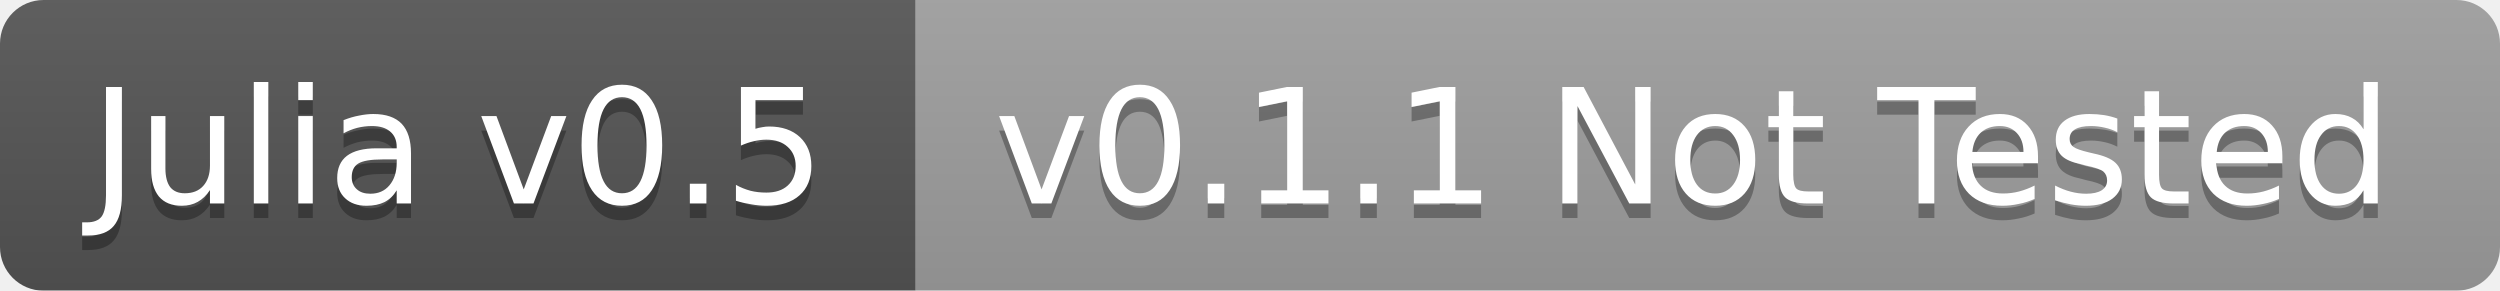
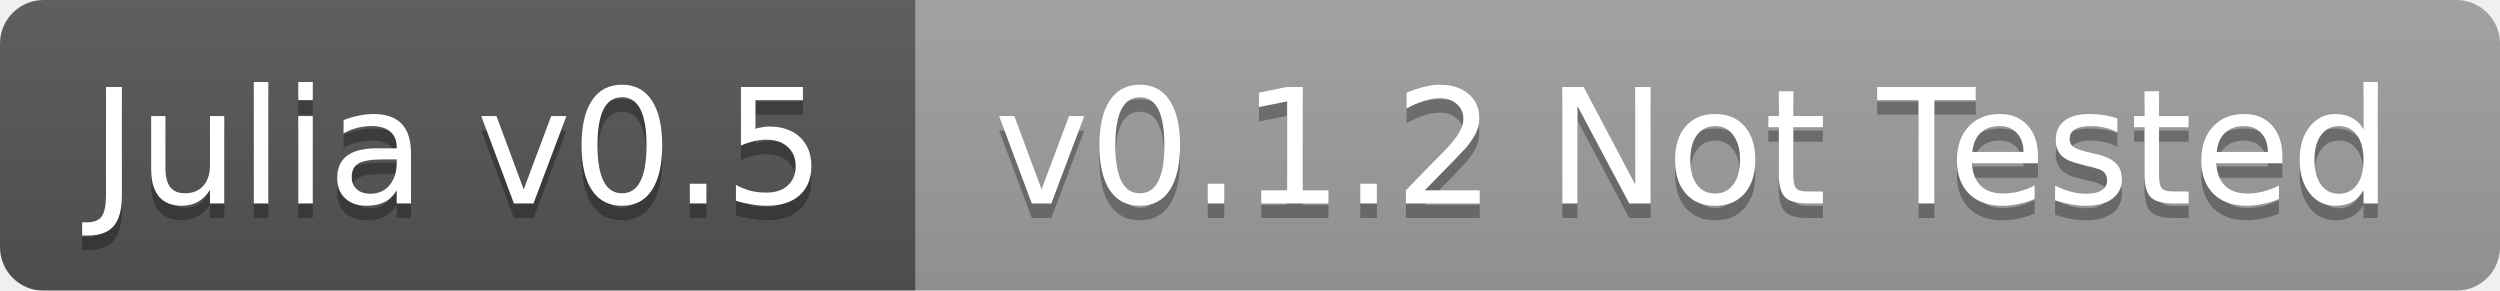
<svg xmlns="http://www.w3.org/2000/svg" width="172" height="20">
  <linearGradient id="b" x2="0" y2="100%">
    <stop offset="0" stop-color="#bbb" stop-opacity=".1" />
    <stop offset="1" stop-opacity=".1" />
  </linearGradient>
  <mask id="a">
    <rect width="172" height="20" rx="3" fill="#fff" />
  </mask>
  <g mask="url(#a)">
    <path fill="#555" d="M0 0h63v20H0z" />
    <path fill="#9f9f9f" d="M63 0h109v20H63z" />
    <path fill="url(#b)" d="M0 0h172v20H0z" />
  </g>
  <g fill="#fff" text-anchor="middle" font-family="DejaVu Sans,Verdana,Geneva,sans-serif" font-size="11">
    <text x="31.5" y="15" fill="#010101" fill-opacity=".3">Julia v0.5</text>
    <text x="31.5" y="14">Julia v0.5</text>
-     <text x="116.5" y="15" fill="#010101" fill-opacity=".3">v0.1.1 Not Tested</text>
-     <text x="116.5" y="14">v0.1.1 Not Tested</text>
+     <text x="116.5" y="15" fill="#010101" fill-opacity=".3">v0.1.2 Not Tested</text>
+     <text x="116.5" y="14">v0.1.2 Not Tested</text>
  </g>
</svg>
